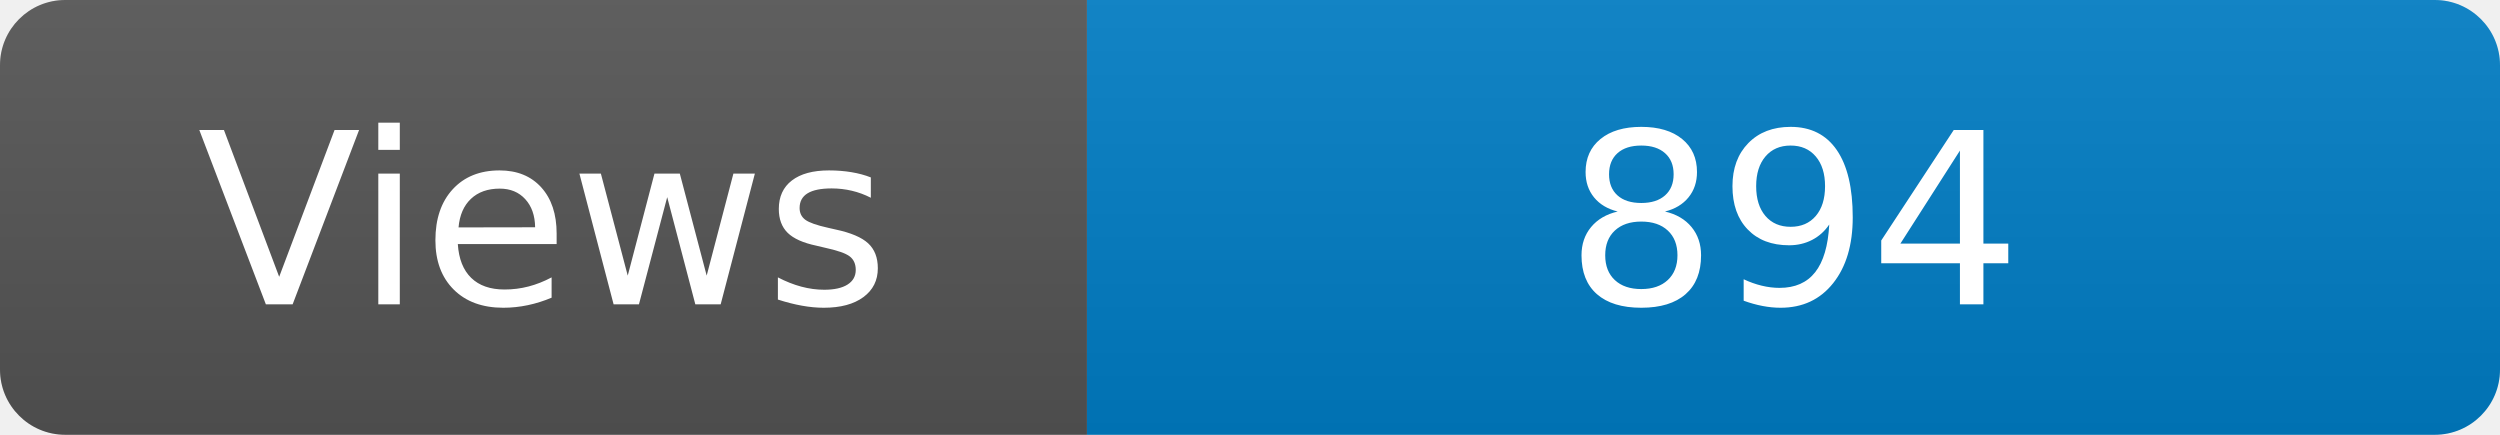
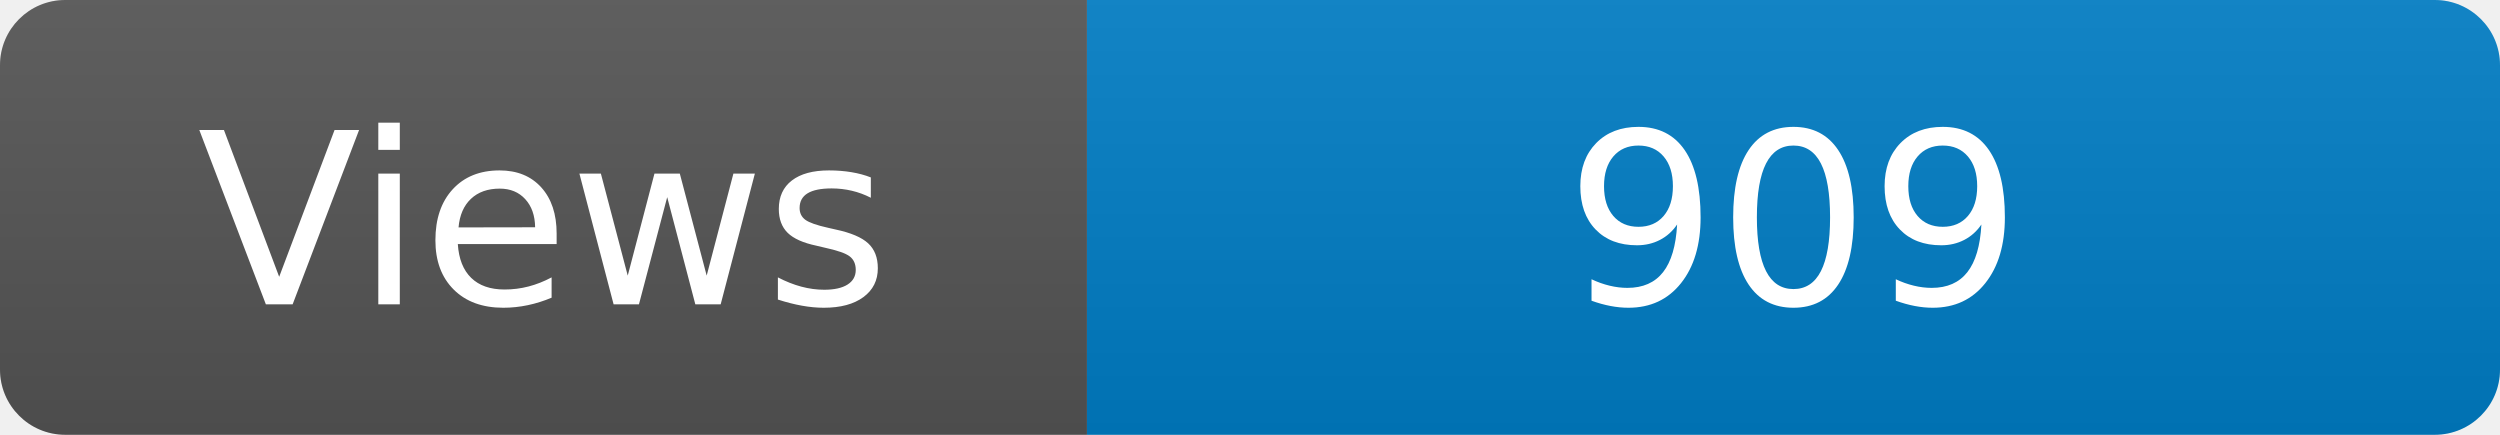
<svg xmlns="http://www.w3.org/2000/svg" width="115" height="20" role="img" aria-label="Maintained?: yes">
  <linearGradient id="s" x2="0" y2="100%">
    <stop offset="0" stop-color="#bbb" stop-opacity=".1" />
    <stop offset="1" stop-opacity=".1" />
  </linearGradient>
  <clipPath id="r">
    <rect width="115" height="20" rx="3" fill="#fff" />
  </clipPath>
  <g clip-path="url(#r)">
    <rect width="50" height="20" fill="#555" />
    <rect x="50" width="160" height="20" fill="#007ec6" />
    <rect width="115" height="20" fill="url(#s)" />
  </g>
  <g fill="#fff" text-anchor="middle" font-family="Verdana,Geneva,DejaVu Sans,sans-serif" font-size="110">
    <text x="250" y="140" transform="scale(.1)" fill="#fff">Views</text>
-     <text x="825" y="140" transform="scale(.1)" fill="#fff">894</text>
+     <text x="825" y="140" transform="scale(.1)" fill="#fff">909</text>
  </g>
</svg>
